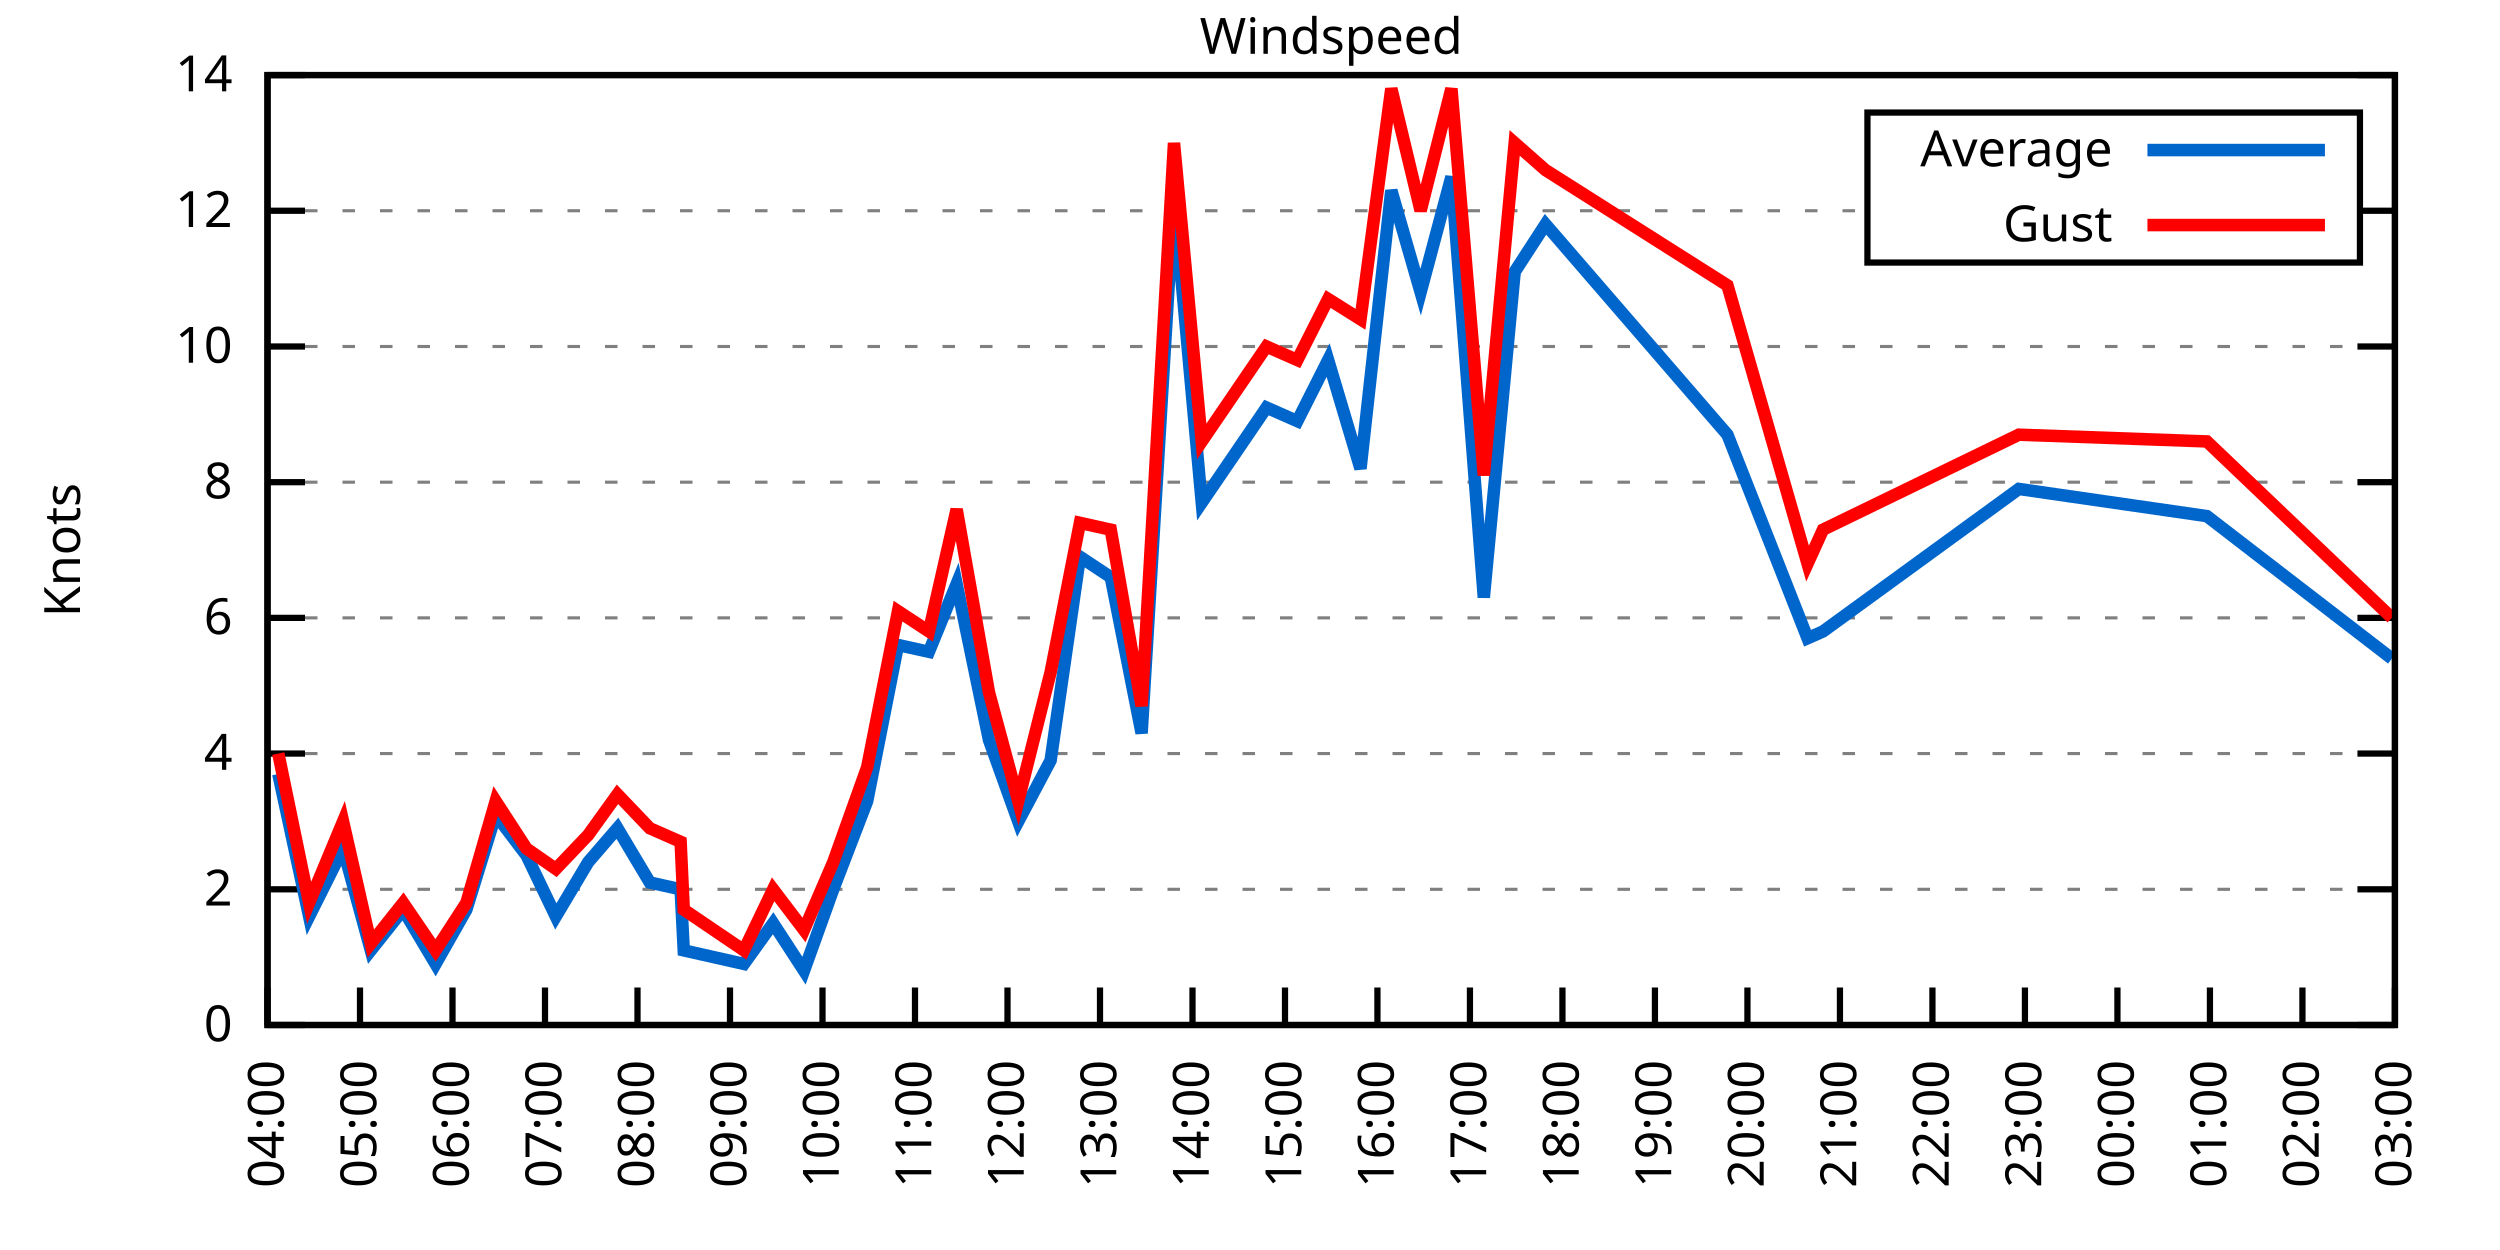
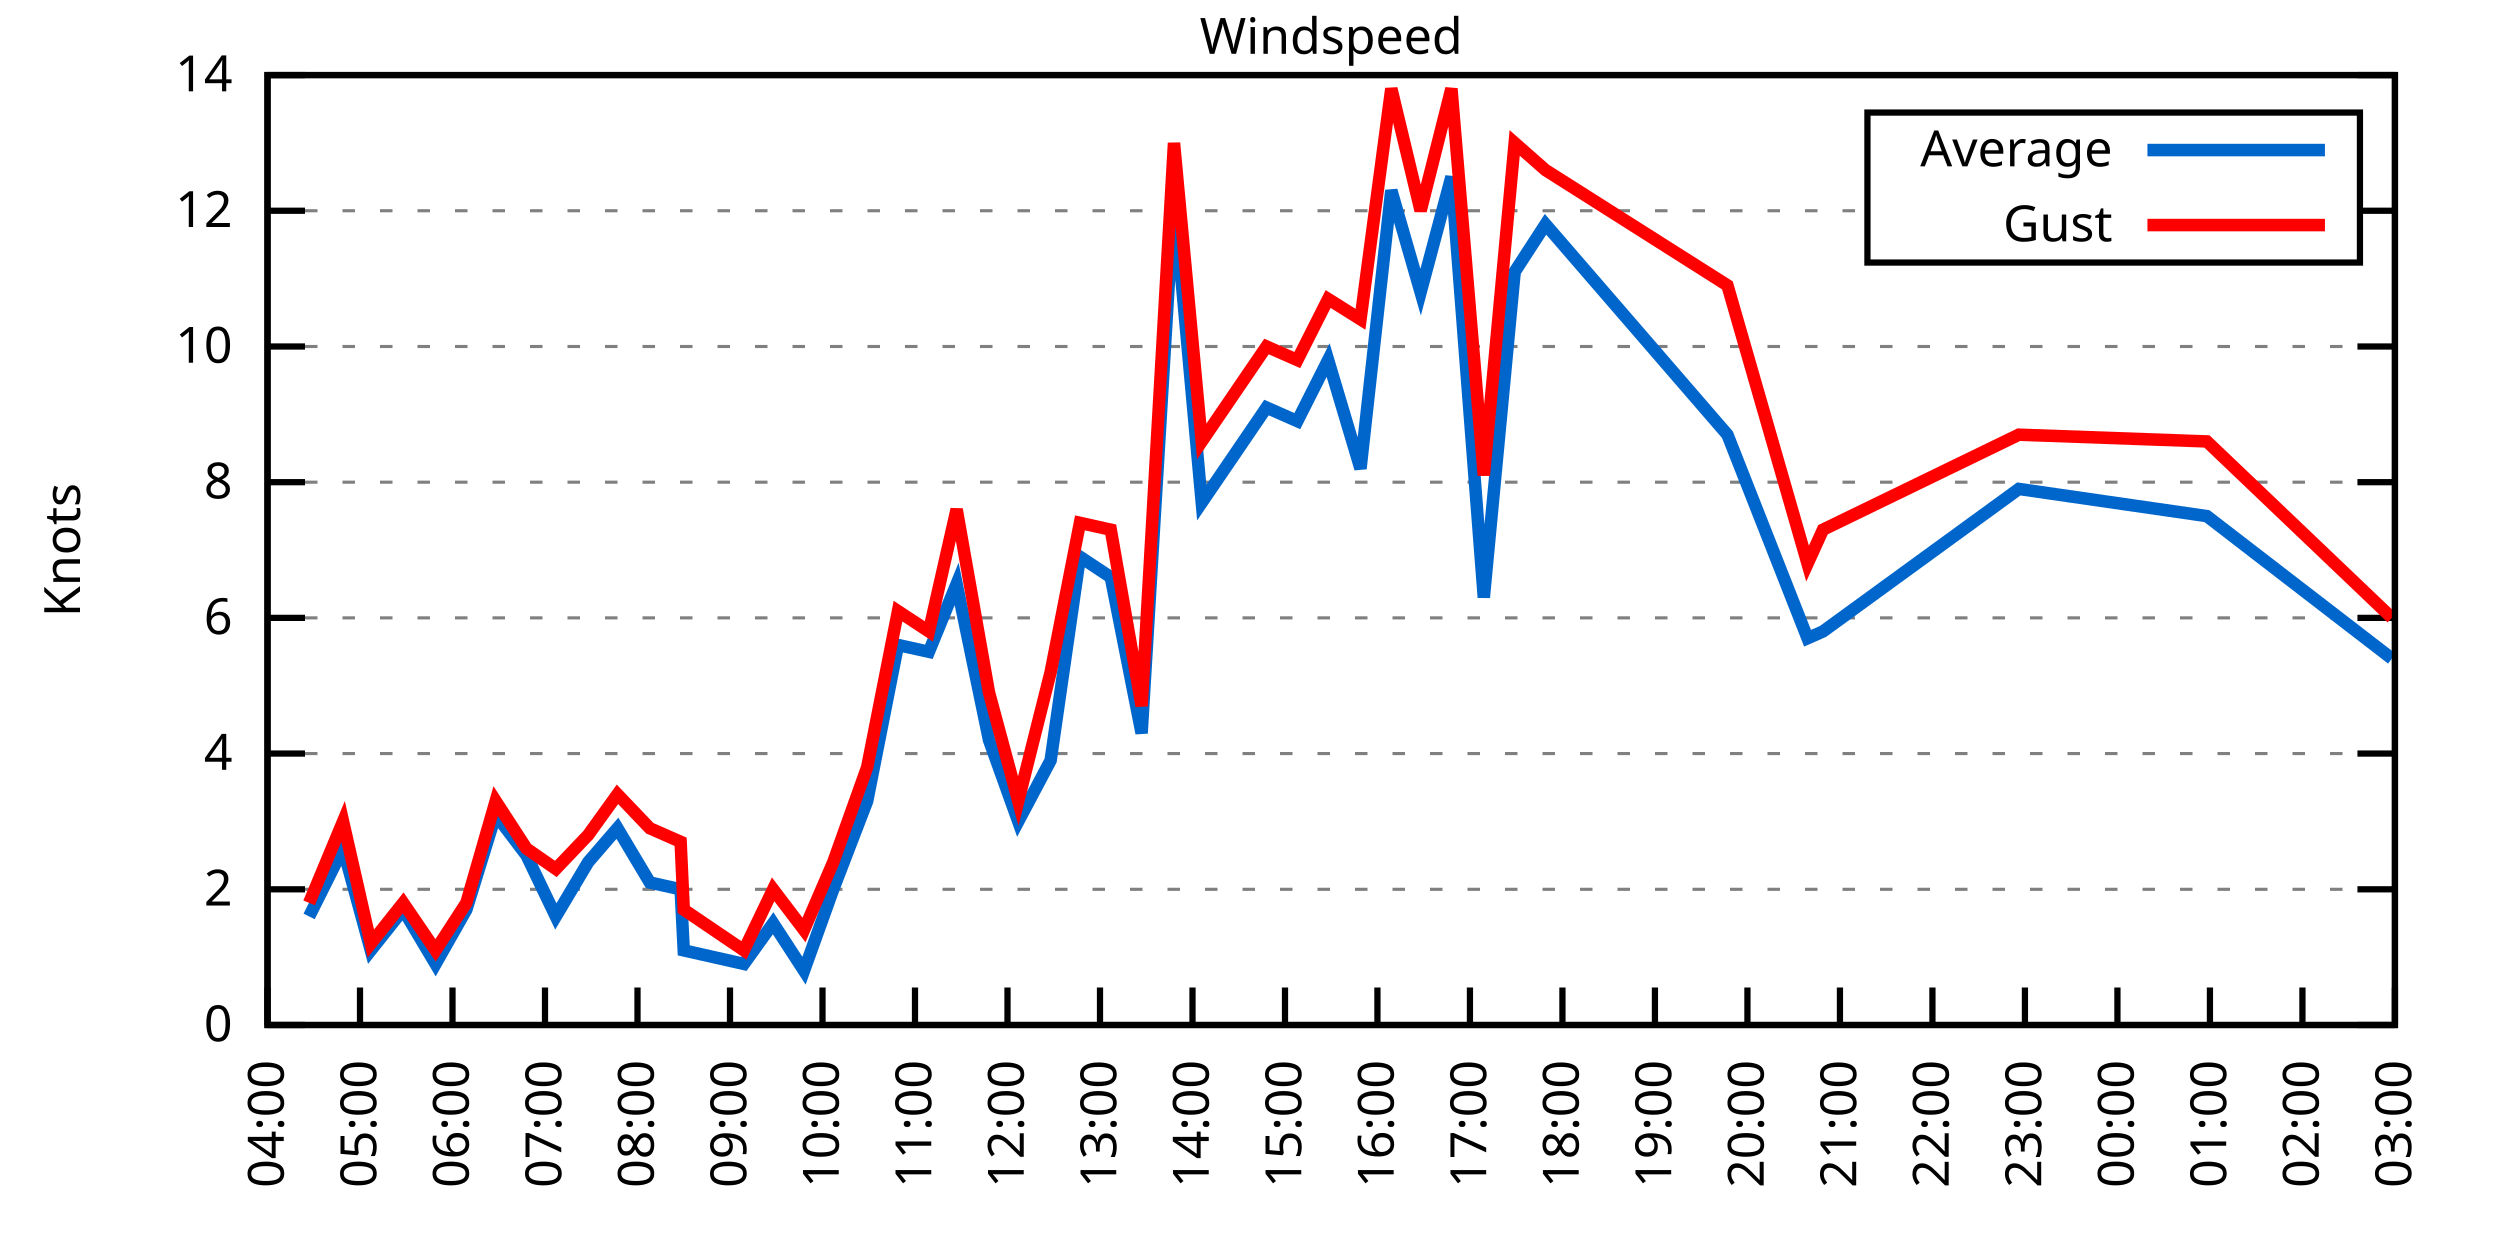
<svg xmlns="http://www.w3.org/2000/svg" xmlns:xlink="http://www.w3.org/1999/xlink" width="400" height="200" viewBox="0 0 400 200">
  <g id="gnuplot_canvas">
    <rect x="0" y="0" width="400" height="200" fill="none" />
    <defs>
      <circle id="gpDot" r="0.5" stroke-width="0.5" stroke="currentColor" />
      <path id="gpPt0" stroke-width="0.333" stroke="currentColor" d="M-1,0 h2 M0,-1 v2" />
      <path id="gpPt1" stroke-width="0.333" stroke="currentColor" d="M-1,-1 L1,1 M1,-1 L-1,1" />
      <path id="gpPt2" stroke-width="0.333" stroke="currentColor" d="M-1,0 L1,0 M0,-1 L0,1 M-1,-1 L1,1 M-1,1 L1,-1" />
      <rect id="gpPt3" stroke-width="0.333" stroke="currentColor" x="-1" y="-1" width="2" height="2" />
      <rect id="gpPt4" stroke-width="0.333" stroke="currentColor" fill="currentColor" x="-1" y="-1" width="2" height="2" />
      <circle id="gpPt5" stroke-width="0.333" stroke="currentColor" cx="0" cy="0" r="1" />
      <use xlink:href="#gpPt5" id="gpPt6" fill="currentColor" stroke="none" />
      <path id="gpPt7" stroke-width="0.333" stroke="currentColor" d="M0,-1.33 L-1.33,0.67 L1.33,0.67 z" />
      <use xlink:href="#gpPt7" id="gpPt8" fill="currentColor" stroke="none" />
      <use xlink:href="#gpPt7" id="gpPt9" stroke="currentColor" transform="rotate(180)" />
      <use xlink:href="#gpPt9" id="gpPt10" fill="currentColor" stroke="none" />
      <use xlink:href="#gpPt3" id="gpPt11" stroke="currentColor" transform="rotate(45)" />
      <use xlink:href="#gpPt11" id="gpPt12" fill="currentColor" stroke="none" />
      <path id="gpPt13" stroke-width="0.333" stroke="currentColor" d="M0,1.330 L1.265,0.411 L0.782,-1.067 L-0.782,-1.076 L-1.265,0.411 z" />
      <use xlink:href="#gpPt13" id="gpPt14" fill="currentColor" stroke="none" />
      <filter id="textbox" filterUnits="objectBoundingBox" x="0" y="0" height="1" width="1">
        <feFlood flood-color="white" flood-opacity="1" result="bgnd" />
        <feComposite in="SourceGraphic" in2="bgnd" operator="atop" />
      </filter>
      <filter id="greybox" filterUnits="objectBoundingBox" x="0" y="0" height="1" width="1">
        <feFlood flood-color="lightgrey" flood-opacity="1" result="grey" />
        <feComposite in="SourceGraphic" in2="grey" operator="atop" />
      </filter>
    </defs>
    <g fill="none" color="white" stroke="currentColor" stroke-width="1.00" stroke-linecap="butt" stroke-linejoin="miter">
</g>
    <g fill="none" color="black" stroke="currentColor" stroke-width="1.00" stroke-linecap="butt" stroke-linejoin="miter">
      <g stroke="none" shape-rendering="crispEdges">
        <polygon fill="rgb(255, 255, 255)" points="42.80,164.00 383.18,164.00 383.18,12.02 42.80,12.02 " />
      </g>
    </g>
    <g fill="none" color="black" stroke="currentColor" stroke-width="1.00" stroke-linecap="butt" stroke-linejoin="miter">
</g>
    <g fill="none" color="black" stroke="black" stroke-width="0.50" stroke-linecap="butt" stroke-linejoin="miter">
</g>
    <g fill="none" color="gray" stroke="currentColor" stroke-width="0.50" stroke-linecap="butt" stroke-linejoin="miter">
      <path stroke="gray" stroke-dasharray="2,4" class="gridline" d="M42.80,164.00 L383.19,164.00  " />
    </g>
    <g fill="none" color="gray" stroke="gray" stroke-width="1.00" stroke-linecap="butt" stroke-linejoin="miter">
</g>
    <g fill="none" color="black" stroke="currentColor" stroke-width="1.00" stroke-linecap="butt" stroke-linejoin="miter">
      <path stroke="black" d="M42.80,164.00 L48.80,164.00 M383.19,164.00 L377.19,164.00  " />
      <g transform="translate(37.20,166.60)" stroke="none" fill="black" font-family="Sans" font-size="8.00" text-anchor="end">
        <text>
          <tspan font-family="Sans"> 0</tspan>
        </text>
      </g>
    </g>
    <g fill="none" color="black" stroke="currentColor" stroke-width="1.00" stroke-linecap="butt" stroke-linejoin="miter">
</g>
    <g fill="none" color="black" stroke="black" stroke-width="0.50" stroke-linecap="butt" stroke-linejoin="miter">
</g>
    <g fill="none" color="gray" stroke="currentColor" stroke-width="0.50" stroke-linecap="butt" stroke-linejoin="miter">
      <path stroke="gray" stroke-dasharray="2,4" class="gridline" d="M42.80,142.29 L383.19,142.29  " />
    </g>
    <g fill="none" color="gray" stroke="gray" stroke-width="1.00" stroke-linecap="butt" stroke-linejoin="miter">
</g>
    <g fill="none" color="black" stroke="currentColor" stroke-width="1.00" stroke-linecap="butt" stroke-linejoin="miter">
      <path stroke="black" d="M42.80,142.29 L48.80,142.29 M383.19,142.29 L377.19,142.29  " />
      <g transform="translate(37.20,144.89)" stroke="none" fill="black" font-family="Sans" font-size="8.00" text-anchor="end">
        <text>
          <tspan font-family="Sans"> 2</tspan>
        </text>
      </g>
    </g>
    <g fill="none" color="black" stroke="currentColor" stroke-width="1.00" stroke-linecap="butt" stroke-linejoin="miter">
</g>
    <g fill="none" color="black" stroke="black" stroke-width="0.50" stroke-linecap="butt" stroke-linejoin="miter">
</g>
    <g fill="none" color="gray" stroke="currentColor" stroke-width="0.50" stroke-linecap="butt" stroke-linejoin="miter">
      <path stroke="gray" stroke-dasharray="2,4" class="gridline" d="M42.80,120.57 L383.19,120.57  " />
    </g>
    <g fill="none" color="gray" stroke="gray" stroke-width="1.00" stroke-linecap="butt" stroke-linejoin="miter">
</g>
    <g fill="none" color="black" stroke="currentColor" stroke-width="1.00" stroke-linecap="butt" stroke-linejoin="miter">
      <path stroke="black" d="M42.80,120.57 L48.80,120.57 M383.19,120.57 L377.19,120.57  " />
      <g transform="translate(37.20,123.17)" stroke="none" fill="black" font-family="Sans" font-size="8.00" text-anchor="end">
        <text>
          <tspan font-family="Sans"> 4</tspan>
        </text>
      </g>
    </g>
    <g fill="none" color="black" stroke="currentColor" stroke-width="1.00" stroke-linecap="butt" stroke-linejoin="miter">
</g>
    <g fill="none" color="black" stroke="black" stroke-width="0.50" stroke-linecap="butt" stroke-linejoin="miter">
</g>
    <g fill="none" color="gray" stroke="currentColor" stroke-width="0.50" stroke-linecap="butt" stroke-linejoin="miter">
      <path stroke="gray" stroke-dasharray="2,4" class="gridline" d="M42.80,98.86 L383.19,98.86  " />
    </g>
    <g fill="none" color="gray" stroke="gray" stroke-width="1.00" stroke-linecap="butt" stroke-linejoin="miter">
</g>
    <g fill="none" color="black" stroke="currentColor" stroke-width="1.00" stroke-linecap="butt" stroke-linejoin="miter">
      <path stroke="black" d="M42.80,98.86 L48.80,98.86 M383.19,98.86 L377.19,98.86  " />
      <g transform="translate(37.20,101.46)" stroke="none" fill="black" font-family="Sans" font-size="8.00" text-anchor="end">
        <text>
          <tspan font-family="Sans"> 6</tspan>
        </text>
      </g>
    </g>
    <g fill="none" color="black" stroke="currentColor" stroke-width="1.00" stroke-linecap="butt" stroke-linejoin="miter">
</g>
    <g fill="none" color="black" stroke="black" stroke-width="0.50" stroke-linecap="butt" stroke-linejoin="miter">
</g>
    <g fill="none" color="gray" stroke="currentColor" stroke-width="0.50" stroke-linecap="butt" stroke-linejoin="miter">
      <path stroke="gray" stroke-dasharray="2,4" class="gridline" d="M42.80,77.15 L383.19,77.15  " />
    </g>
    <g fill="none" color="gray" stroke="gray" stroke-width="1.00" stroke-linecap="butt" stroke-linejoin="miter">
</g>
    <g fill="none" color="black" stroke="currentColor" stroke-width="1.00" stroke-linecap="butt" stroke-linejoin="miter">
      <path stroke="black" d="M42.80,77.15 L48.80,77.15 M383.19,77.15 L377.19,77.15  " />
      <g transform="translate(37.20,79.75)" stroke="none" fill="black" font-family="Sans" font-size="8.00" text-anchor="end">
        <text>
          <tspan font-family="Sans"> 8</tspan>
        </text>
      </g>
    </g>
    <g fill="none" color="black" stroke="currentColor" stroke-width="1.00" stroke-linecap="butt" stroke-linejoin="miter">
</g>
    <g fill="none" color="black" stroke="black" stroke-width="0.50" stroke-linecap="butt" stroke-linejoin="miter">
</g>
    <g fill="none" color="gray" stroke="currentColor" stroke-width="0.50" stroke-linecap="butt" stroke-linejoin="miter">
      <path stroke="gray" stroke-dasharray="2,4" class="gridline" d="M42.80,55.44 L383.19,55.44  " />
    </g>
    <g fill="none" color="gray" stroke="gray" stroke-width="1.00" stroke-linecap="butt" stroke-linejoin="miter">
</g>
    <g fill="none" color="black" stroke="currentColor" stroke-width="1.00" stroke-linecap="butt" stroke-linejoin="miter">
      <path stroke="black" d="M42.80,55.44 L48.80,55.44 M383.19,55.44 L377.19,55.44  " />
      <g transform="translate(37.20,58.04)" stroke="none" fill="black" font-family="Sans" font-size="8.00" text-anchor="end">
        <text>
          <tspan font-family="Sans"> 10</tspan>
        </text>
      </g>
    </g>
    <g fill="none" color="black" stroke="currentColor" stroke-width="1.00" stroke-linecap="butt" stroke-linejoin="miter">
</g>
    <g fill="none" color="black" stroke="black" stroke-width="0.50" stroke-linecap="butt" stroke-linejoin="miter">
</g>
    <g fill="none" color="gray" stroke="currentColor" stroke-width="0.50" stroke-linecap="butt" stroke-linejoin="miter">
      <path stroke="gray" stroke-dasharray="2,4" class="gridline" d="M42.80,33.72 L298.79,33.72 M377.59,33.72 L383.19,33.72  " />
    </g>
    <g fill="none" color="gray" stroke="gray" stroke-width="1.00" stroke-linecap="butt" stroke-linejoin="miter">
</g>
    <g fill="none" color="black" stroke="currentColor" stroke-width="1.00" stroke-linecap="butt" stroke-linejoin="miter">
      <path stroke="black" d="M42.80,33.72 L48.80,33.72 M383.19,33.72 L377.19,33.72  " />
      <g transform="translate(37.20,36.32)" stroke="none" fill="black" font-family="Sans" font-size="8.00" text-anchor="end">
        <text>
          <tspan font-family="Sans"> 12</tspan>
        </text>
      </g>
    </g>
    <g fill="none" color="black" stroke="currentColor" stroke-width="1.00" stroke-linecap="butt" stroke-linejoin="miter">
</g>
    <g fill="none" color="black" stroke="black" stroke-width="0.50" stroke-linecap="butt" stroke-linejoin="miter">
</g>
    <g fill="none" color="gray" stroke="currentColor" stroke-width="0.50" stroke-linecap="butt" stroke-linejoin="miter">
      <path stroke="gray" stroke-dasharray="2,4" class="gridline" d="M42.80,12.01 L383.19,12.01  " />
    </g>
    <g fill="none" color="gray" stroke="gray" stroke-width="1.00" stroke-linecap="butt" stroke-linejoin="miter">
</g>
    <g fill="none" color="black" stroke="currentColor" stroke-width="1.00" stroke-linecap="butt" stroke-linejoin="miter">
      <path stroke="black" d="M42.80,12.01 L48.80,12.01 M383.19,12.01 L377.19,12.01  " />
      <g transform="translate(37.20,14.61)" stroke="none" fill="black" font-family="Sans" font-size="8.00" text-anchor="end">
        <text>
          <tspan font-family="Sans"> 14</tspan>
        </text>
      </g>
    </g>
    <g fill="none" color="black" stroke="currentColor" stroke-width="1.00" stroke-linecap="butt" stroke-linejoin="miter">
      <path stroke="black" d="M42.80,164.00 L42.80,158.00  " />
      <g transform="translate(45.40,169.60) rotate(270.00)" stroke="none" fill="black" font-family="Sans" font-size="8.00" text-anchor="end">
        <text>
          <tspan font-family="Sans">04:00</tspan>
        </text>
      </g>
    </g>
    <g fill="none" color="black" stroke="currentColor" stroke-width="1.00" stroke-linecap="butt" stroke-linejoin="miter">
      <path stroke="black" d="M57.60,164.00 L57.60,158.00  " />
      <g transform="translate(60.20,169.60) rotate(270.00)" stroke="none" fill="black" font-family="Sans" font-size="8.00" text-anchor="end">
        <text>
          <tspan font-family="Sans">05:00</tspan>
        </text>
      </g>
    </g>
    <g fill="none" color="black" stroke="currentColor" stroke-width="1.00" stroke-linecap="butt" stroke-linejoin="miter">
      <path stroke="black" d="M72.40,164.00 L72.40,158.00  " />
      <g transform="translate(75.00,169.60) rotate(270.00)" stroke="none" fill="black" font-family="Sans" font-size="8.00" text-anchor="end">
        <text>
          <tspan font-family="Sans">06:00</tspan>
        </text>
      </g>
    </g>
    <g fill="none" color="black" stroke="currentColor" stroke-width="1.00" stroke-linecap="butt" stroke-linejoin="miter">
      <path stroke="black" d="M87.20,164.00 L87.20,158.00  " />
      <g transform="translate(89.80,169.60) rotate(270.00)" stroke="none" fill="black" font-family="Sans" font-size="8.00" text-anchor="end">
        <text>
          <tspan font-family="Sans">07:00</tspan>
        </text>
      </g>
    </g>
    <g fill="none" color="black" stroke="currentColor" stroke-width="1.00" stroke-linecap="butt" stroke-linejoin="miter">
      <path stroke="black" d="M102.00,164.00 L102.00,158.00  " />
      <g transform="translate(104.60,169.60) rotate(270.00)" stroke="none" fill="black" font-family="Sans" font-size="8.00" text-anchor="end">
        <text>
          <tspan font-family="Sans">08:00</tspan>
        </text>
      </g>
    </g>
    <g fill="none" color="black" stroke="currentColor" stroke-width="1.00" stroke-linecap="butt" stroke-linejoin="miter">
      <path stroke="black" d="M116.80,164.00 L116.80,158.00  " />
      <g transform="translate(119.40,169.60) rotate(270.00)" stroke="none" fill="black" font-family="Sans" font-size="8.00" text-anchor="end">
        <text>
          <tspan font-family="Sans">09:00</tspan>
        </text>
      </g>
    </g>
    <g fill="none" color="black" stroke="currentColor" stroke-width="1.00" stroke-linecap="butt" stroke-linejoin="miter">
      <path stroke="black" d="M131.60,164.00 L131.60,158.00  " />
      <g transform="translate(134.20,169.60) rotate(270.00)" stroke="none" fill="black" font-family="Sans" font-size="8.00" text-anchor="end">
        <text>
          <tspan font-family="Sans">10:00</tspan>
        </text>
      </g>
    </g>
    <g fill="none" color="black" stroke="currentColor" stroke-width="1.00" stroke-linecap="butt" stroke-linejoin="miter">
      <path stroke="black" d="M146.40,164.00 L146.40,158.00  " />
      <g transform="translate(149.00,169.60) rotate(270.00)" stroke="none" fill="black" font-family="Sans" font-size="8.00" text-anchor="end">
        <text>
          <tspan font-family="Sans">11:00</tspan>
        </text>
      </g>
    </g>
    <g fill="none" color="black" stroke="currentColor" stroke-width="1.00" stroke-linecap="butt" stroke-linejoin="miter">
      <path stroke="black" d="M161.20,164.00 L161.20,158.00  " />
      <g transform="translate(163.80,169.60) rotate(270.00)" stroke="none" fill="black" font-family="Sans" font-size="8.00" text-anchor="end">
        <text>
          <tspan font-family="Sans">12:00</tspan>
        </text>
      </g>
    </g>
    <g fill="none" color="black" stroke="currentColor" stroke-width="1.00" stroke-linecap="butt" stroke-linejoin="miter">
      <path stroke="black" d="M176.00,164.00 L176.00,158.00  " />
      <g transform="translate(178.60,169.60) rotate(270.00)" stroke="none" fill="black" font-family="Sans" font-size="8.00" text-anchor="end">
        <text>
          <tspan font-family="Sans">13:00</tspan>
        </text>
      </g>
    </g>
    <g fill="none" color="black" stroke="currentColor" stroke-width="1.00" stroke-linecap="butt" stroke-linejoin="miter">
      <path stroke="black" d="M190.80,164.00 L190.80,158.00  " />
      <g transform="translate(193.40,169.60) rotate(270.00)" stroke="none" fill="black" font-family="Sans" font-size="8.00" text-anchor="end">
        <text>
          <tspan font-family="Sans">14:00</tspan>
        </text>
      </g>
    </g>
    <g fill="none" color="black" stroke="currentColor" stroke-width="1.00" stroke-linecap="butt" stroke-linejoin="miter">
      <path stroke="black" d="M205.60,164.00 L205.60,158.00  " />
      <g transform="translate(208.20,169.60) rotate(270.00)" stroke="none" fill="black" font-family="Sans" font-size="8.00" text-anchor="end">
        <text>
          <tspan font-family="Sans">15:00</tspan>
        </text>
      </g>
    </g>
    <g fill="none" color="black" stroke="currentColor" stroke-width="1.00" stroke-linecap="butt" stroke-linejoin="miter">
      <path stroke="black" d="M220.39,164.00 L220.39,158.00  " />
      <g transform="translate(222.99,169.60) rotate(270.00)" stroke="none" fill="black" font-family="Sans" font-size="8.00" text-anchor="end">
        <text>
          <tspan font-family="Sans">16:00</tspan>
        </text>
      </g>
    </g>
    <g fill="none" color="black" stroke="currentColor" stroke-width="1.00" stroke-linecap="butt" stroke-linejoin="miter">
      <path stroke="black" d="M235.19,164.00 L235.19,158.00  " />
      <g transform="translate(237.79,169.60) rotate(270.00)" stroke="none" fill="black" font-family="Sans" font-size="8.00" text-anchor="end">
        <text>
          <tspan font-family="Sans">17:00</tspan>
        </text>
      </g>
    </g>
    <g fill="none" color="black" stroke="currentColor" stroke-width="1.00" stroke-linecap="butt" stroke-linejoin="miter">
      <path stroke="black" d="M249.99,164.00 L249.99,158.00  " />
      <g transform="translate(252.59,169.60) rotate(270.00)" stroke="none" fill="black" font-family="Sans" font-size="8.00" text-anchor="end">
        <text>
          <tspan font-family="Sans">18:00</tspan>
        </text>
      </g>
    </g>
    <g fill="none" color="black" stroke="currentColor" stroke-width="1.00" stroke-linecap="butt" stroke-linejoin="miter">
      <path stroke="black" d="M264.79,164.00 L264.79,158.00  " />
      <g transform="translate(267.39,169.60) rotate(270.00)" stroke="none" fill="black" font-family="Sans" font-size="8.00" text-anchor="end">
        <text>
          <tspan font-family="Sans">19:00</tspan>
        </text>
      </g>
    </g>
    <g fill="none" color="black" stroke="currentColor" stroke-width="1.00" stroke-linecap="butt" stroke-linejoin="miter">
      <path stroke="black" d="M279.59,164.00 L279.59,158.00  " />
      <g transform="translate(282.19,169.60) rotate(270.00)" stroke="none" fill="black" font-family="Sans" font-size="8.00" text-anchor="end">
        <text>
          <tspan font-family="Sans">20:00</tspan>
        </text>
      </g>
    </g>
    <g fill="none" color="black" stroke="currentColor" stroke-width="1.00" stroke-linecap="butt" stroke-linejoin="miter">
      <path stroke="black" d="M294.39,164.00 L294.39,158.00  " />
      <g transform="translate(296.99,169.60) rotate(270.00)" stroke="none" fill="black" font-family="Sans" font-size="8.00" text-anchor="end">
        <text>
          <tspan font-family="Sans">21:00</tspan>
        </text>
      </g>
    </g>
    <g fill="none" color="black" stroke="currentColor" stroke-width="1.00" stroke-linecap="butt" stroke-linejoin="miter">
      <path stroke="black" d="M309.19,164.00 L309.19,158.00  " />
      <g transform="translate(311.79,169.60) rotate(270.00)" stroke="none" fill="black" font-family="Sans" font-size="8.00" text-anchor="end">
        <text>
          <tspan font-family="Sans">22:00</tspan>
        </text>
      </g>
    </g>
    <g fill="none" color="black" stroke="currentColor" stroke-width="1.00" stroke-linecap="butt" stroke-linejoin="miter">
      <path stroke="black" d="M323.99,164.00 L323.99,158.00  " />
      <g transform="translate(326.59,169.60) rotate(270.00)" stroke="none" fill="black" font-family="Sans" font-size="8.00" text-anchor="end">
        <text>
          <tspan font-family="Sans">23:00</tspan>
        </text>
      </g>
    </g>
    <g fill="none" color="black" stroke="currentColor" stroke-width="1.00" stroke-linecap="butt" stroke-linejoin="miter">
      <path stroke="black" d="M338.79,164.00 L338.79,158.00  " />
      <g transform="translate(341.39,169.60) rotate(270.00)" stroke="none" fill="black" font-family="Sans" font-size="8.00" text-anchor="end">
        <text>
          <tspan font-family="Sans">00:00</tspan>
        </text>
      </g>
    </g>
    <g fill="none" color="black" stroke="currentColor" stroke-width="1.00" stroke-linecap="butt" stroke-linejoin="miter">
      <path stroke="black" d="M353.59,164.00 L353.59,158.00  " />
      <g transform="translate(356.19,169.60) rotate(270.00)" stroke="none" fill="black" font-family="Sans" font-size="8.00" text-anchor="end">
        <text>
          <tspan font-family="Sans">01:00</tspan>
        </text>
      </g>
    </g>
    <g fill="none" color="black" stroke="currentColor" stroke-width="1.00" stroke-linecap="butt" stroke-linejoin="miter">
      <path stroke="black" d="M368.39,164.00 L368.39,158.00  " />
      <g transform="translate(370.99,169.60) rotate(270.00)" stroke="none" fill="black" font-family="Sans" font-size="8.00" text-anchor="end">
        <text>
          <tspan font-family="Sans">02:00</tspan>
        </text>
      </g>
    </g>
    <g fill="none" color="black" stroke="currentColor" stroke-width="1.00" stroke-linecap="butt" stroke-linejoin="miter">
      <path stroke="black" d="M383.19,164.00 L383.19,158.00  " />
      <g transform="translate(385.79,169.60) rotate(270.00)" stroke="none" fill="black" font-family="Sans" font-size="8.00" text-anchor="end">
        <text>
          <tspan font-family="Sans">03:00</tspan>
        </text>
      </g>
    </g>
    <g fill="none" color="black" stroke="currentColor" stroke-width="1.00" stroke-linecap="butt" stroke-linejoin="miter">
</g>
    <g fill="none" color="black" stroke="currentColor" stroke-width="1.00" stroke-linecap="butt" stroke-linejoin="miter">
      <path stroke="black" d="M42.80,12.01 L42.80,164.00 L383.19,164.00 L383.19,12.01 L42.80,12.01 Z  " />
    </g>
    <g fill="none" color="black" stroke="currentColor" stroke-width="1.00" stroke-linecap="butt" stroke-linejoin="miter">
</g>
    <g fill="none" color="black" stroke="currentColor" stroke-width="1.00" stroke-linecap="butt" stroke-linejoin="miter">
      <path stroke="black" d="M298.79,42.01 L298.79,18.01 L377.59,18.01 L377.59,42.01 L298.79,42.01 Z  " />
    </g>
    <g id="Windspeed_plot_1">
      <g fill="none" color="white" stroke="black" stroke-width="2.00" stroke-linecap="butt" stroke-linejoin="miter">
</g>
      <g fill="none" color="black" stroke="currentColor" stroke-width="2.00" stroke-linecap="butt" stroke-linejoin="miter">
        <g transform="translate(337.99,26.61)" stroke="none" fill="black" font-family="Sans" font-size="8.00" text-anchor="end">
          <text>
            <tspan font-family="Sans">Average</tspan>
          </text>
        </g>
      </g>
      <g fill="none" color="black" stroke="currentColor" stroke-width="2.00" stroke-linecap="butt" stroke-linejoin="miter">
-         <path stroke="rgb(  0, 102, 204)" d="M343.59,24.01 L371.99,24.01 M44.53,123.83 L49.46,146.63 L54.89,135.77 L59.33,152.06 L64.51,145.54 L69.69,154.23   L74.62,145.54 L79.31,130.35 L84.24,136.86 L88.93,146.63 L94.11,137.94 L98.79,132.52 L103.97,141.20 L108.90,142.29   L109.40,152.06 L119.02,154.23 L123.70,147.72 L128.64,155.31 L133.32,142.29 L138.75,128.17 L143.68,103.20 L148.62,104.29   L153.06,93.43 L158.24,118.40 L162.92,131.43 L168.10,121.66 L172.79,89.09 L177.72,92.35 L182.66,117.32 L187.84,31.55   L192.28,80.41 L202.64,65.21 L207.57,67.38 L212.50,57.61 L217.68,74.98 L222.61,30.47 L227.30,46.75 L232.23,28.29   L237.41,95.60 L242.35,43.49 L247.28,35.89 L276.39,69.55 L289.21,102.12 L291.68,101.03 L323.01,78.23 L353.10,82.58   L382.70,105.38  " />
+         <path stroke="rgb(  0, 102, 204)" d="M343.59,24.01 L371.99,24.01 M49.46,146.63 L54.89,135.77 L59.33,152.06 L64.51,145.54 L69.69,154.23 L74.62,145.54   L79.31,130.35 L84.24,136.86 L88.93,146.63 L94.11,137.94 L98.79,132.52 L103.97,141.20 L108.90,142.29 L109.40,152.06   L119.02,154.23 L123.70,147.72 L128.64,155.31 L133.32,142.29 L138.75,128.17 L143.68,103.20 L148.62,104.29 L153.06,93.43   L158.24,118.40 L162.92,131.43 L168.10,121.66 L172.79,89.09 L177.72,92.35 L182.66,117.32 L187.84,31.55 L192.28,80.41   L202.64,65.21 L207.57,67.38 L212.50,57.61 L217.68,74.98 L222.61,30.47 L227.30,46.75 L232.23,28.29 L237.41,95.60   L242.35,43.49 L247.28,35.89 L276.39,69.55 L289.21,102.12 L291.68,101.03 L323.01,78.23 L353.10,82.58 L382.70,105.38    " />
      </g>
    </g>
    <g id="Windspeed_plot_2">
      <g fill="none" color="black" stroke="currentColor" stroke-width="2.00" stroke-linecap="butt" stroke-linejoin="miter">
        <g transform="translate(337.99,38.61)" stroke="none" fill="black" font-family="Sans" font-size="8.00" text-anchor="end">
          <text>
            <tspan font-family="Sans">Gust</tspan>
          </text>
        </g>
      </g>
      <g fill="none" color="black" stroke="currentColor" stroke-width="2.00" stroke-linecap="butt" stroke-linejoin="miter">
-         <path stroke="rgb(255,   0,   0)" d="M343.59,36.01 L371.99,36.01 M44.53,120.57 L49.46,144.46 L54.89,131.43 L59.33,150.97 L64.51,144.46 L69.69,152.06   L74.62,144.46 L79.31,128.17 L84.24,135.77 L88.93,139.03 L94.11,133.60 L98.79,127.09 L103.97,132.52 L108.90,134.69   L109.40,145.54 L119.02,152.06 L123.70,142.29 L128.64,148.80 L133.32,137.94 L138.75,122.75 L143.68,97.78 L148.62,101.03   L153.06,81.49 L158.24,110.80 L162.92,128.17 L168.10,107.55 L172.79,83.66 L177.72,84.75 L182.66,112.97 L187.84,22.87   L192.28,70.63 L202.64,55.44 L207.57,57.61 L212.50,47.84 L217.68,51.09 L222.61,14.18 L227.30,33.72 L232.23,14.18   L237.41,76.06 L242.35,22.87 L247.28,27.21 L276.39,45.66 L289.21,90.18 L291.68,84.75 L323.01,69.55 L353.10,70.63   L382.70,98.86  " />
+         <path stroke="rgb(255,   0,   0)" d="M343.59,36.01 L371.99,36.01 M49.46,144.46 L54.89,131.43 L59.33,150.97 L64.51,144.46 L69.69,152.06 L74.62,144.46   L79.31,128.17 L84.24,135.77 L88.93,139.03 L94.11,133.60 L98.79,127.09 L103.97,132.52 L108.90,134.69 L109.40,145.54   L119.02,152.06 L123.70,142.29 L128.64,148.80 L133.32,137.94 L138.75,122.75 L143.68,97.78 L148.62,101.03 L153.06,81.49   L158.24,110.80 L162.92,128.17 L168.10,107.55 L172.79,83.66 L177.72,84.75 L182.66,112.97 L187.84,22.87 L192.28,70.63   L202.64,55.44 L207.57,57.61 L212.50,47.84 L217.68,51.09 L222.61,14.18 L227.30,33.72 L232.23,14.18 L237.41,76.06   L242.35,22.87 L247.28,27.21 L276.39,45.66 L289.21,90.18 L291.68,84.75 L323.01,69.55 L353.10,70.63 L382.70,98.86    " />
      </g>
    </g>
    <g fill="none" color="black" stroke="currentColor" stroke-width="2.00" stroke-linecap="butt" stroke-linejoin="miter">
</g>
    <g fill="none" color="black" stroke="black" stroke-width="1.00" stroke-linecap="butt" stroke-linejoin="miter">
</g>
    <g fill="none" color="black" stroke="currentColor" stroke-width="1.00" stroke-linecap="butt" stroke-linejoin="miter">
      <path stroke="black" d="M42.80,12.01 L42.80,164.00 L383.19,164.00 L383.19,12.01 L42.80,12.01 Z  " />
      <g transform="translate(12.80,88.01) rotate(270.00)" stroke="none" fill="black" font-family="Sans" font-size="8.00" text-anchor="middle">
        <text>
          <tspan font-family="Sans">Knots</tspan>
        </text>
      </g>
    </g>
    <g fill="none" color="black" stroke="currentColor" stroke-width="1.00" stroke-linecap="butt" stroke-linejoin="miter">
</g>
    <g fill="none" color="black" stroke="currentColor" stroke-width="1.00" stroke-linecap="butt" stroke-linejoin="miter">
      <g transform="translate(212.99,8.61)" stroke="none" fill="black" font-family="Sans" font-size="8.00" text-anchor="middle">
        <text>
          <tspan font-family="Sans">Windspeed</tspan>
        </text>
      </g>
    </g>
    <g fill="none" color="black" stroke="currentColor" stroke-width="1.00" stroke-linecap="butt" stroke-linejoin="miter">
</g>
  </g>
</svg>
